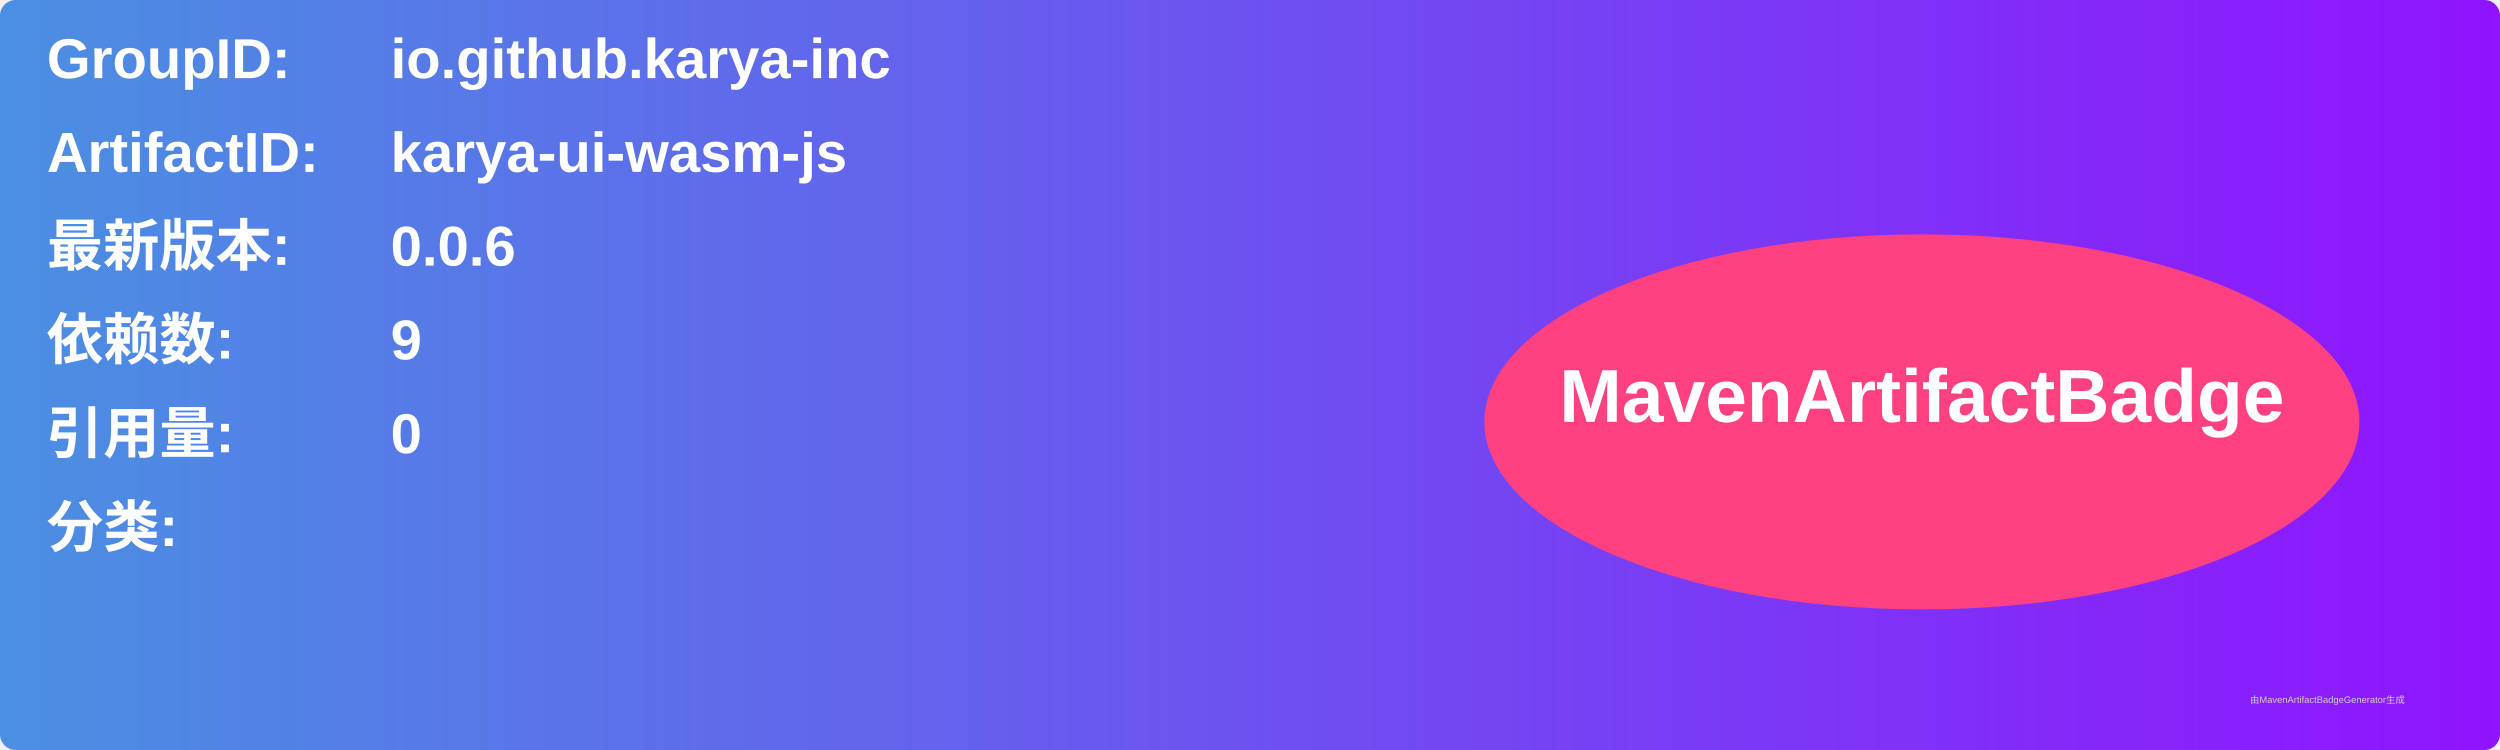
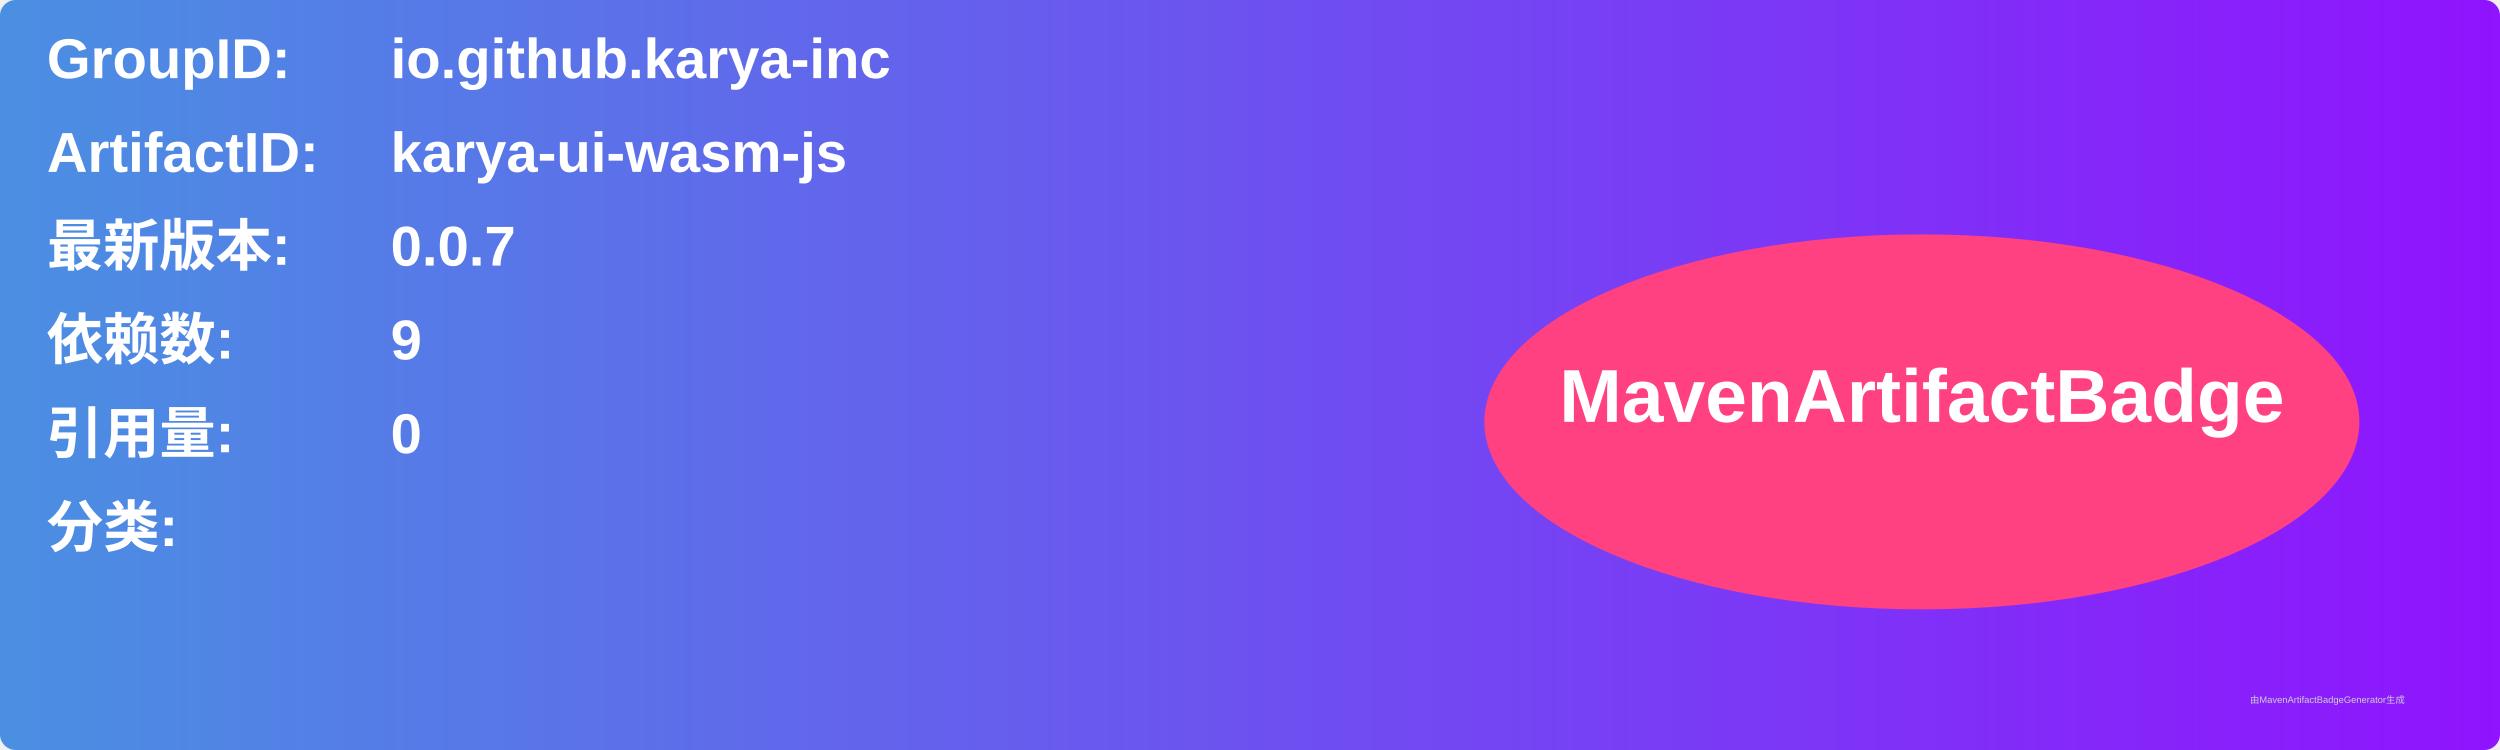
<svg xmlns="http://www.w3.org/2000/svg" width="800" height="240" viewBox="0 0 800 240">
  <linearGradient id="grad" x1="0%" y1="0%" x2="100%" y2="0%">
    <stop offset="0%" stop-color="#4a90e2" />
    <stop offset="100%" stop-color="#9013fe" />
  </linearGradient>
  <rect width="100%" height="100%" rx="5" ry="5" fill="url(#grad)" />
  <g transform="translate(15, 15)">
    <text x="0" y="10" font-family="Arial" font-size="18" fill="white" font-weight="bold" width="260">GroupID:</text>
    <text x="110" y="10" font-family="Arial" font-size="18" fill="white" font-weight="bold" width="460">io.github.karya-inc</text>
    <text x="0" y="40" font-family="Arial" font-size="18" fill="white" font-weight="bold" width="260">ArtifactID:</text>
    <text x="110" y="40" font-family="Arial" font-size="18" fill="white" font-weight="bold" width="460">karya-ui-wasm-js</text>
    <text x="0" y="70" font-family="Arial" font-size="18" fill="white" font-weight="bold">最新版本:</text>
    <text x="110" y="70" font-family="Arial" font-size="18" fill="white" font-weight="bold">
-       <tspan font-weight="bold">0.0.6</tspan>
+       <tspan font-weight="bold">0.0.7</tspan>
    </text>
    <text x="0" y="100" font-family="Arial" font-size="18" fill="white" font-weight="bold">依赖数: </text>
    <text x="110" y="100" font-family="Arial" font-size="18" fill="white">
      <tspan font-weight="bold">9</tspan>
    </text>
    <text x="0" y="130" font-family="Arial" font-size="18" fill="white" font-weight="bold">引用量: </text>
    <text x="110" y="130" font-family="Arial" font-size="18" fill="white">
      <tspan font-weight="bold">0</tspan>
    </text>
    <text x="0" y="160" font-family="Arial" font-size="18" fill="white" font-weight="bold">分类:</text>
    <text x="10" y="190" font-family="Arial" font-size="10" fill="white">
      <tspan font-weight="bold" />
    </text>
    <ellipse cx="600" cy="120" rx="140" ry="60" fill="#ff4081" />
    <text x="600" y="120" text-anchor="middle" font-family="Arial" font-size="24" fill="white" font-weight="bold">MavenArtifactBadge</text>
  </g>
  <text x="720" y="225" font-family="Arial" font-size="3" fill="#d0d0d0">由MavenArtifactBadgeGenerator生成</text>
</svg>
